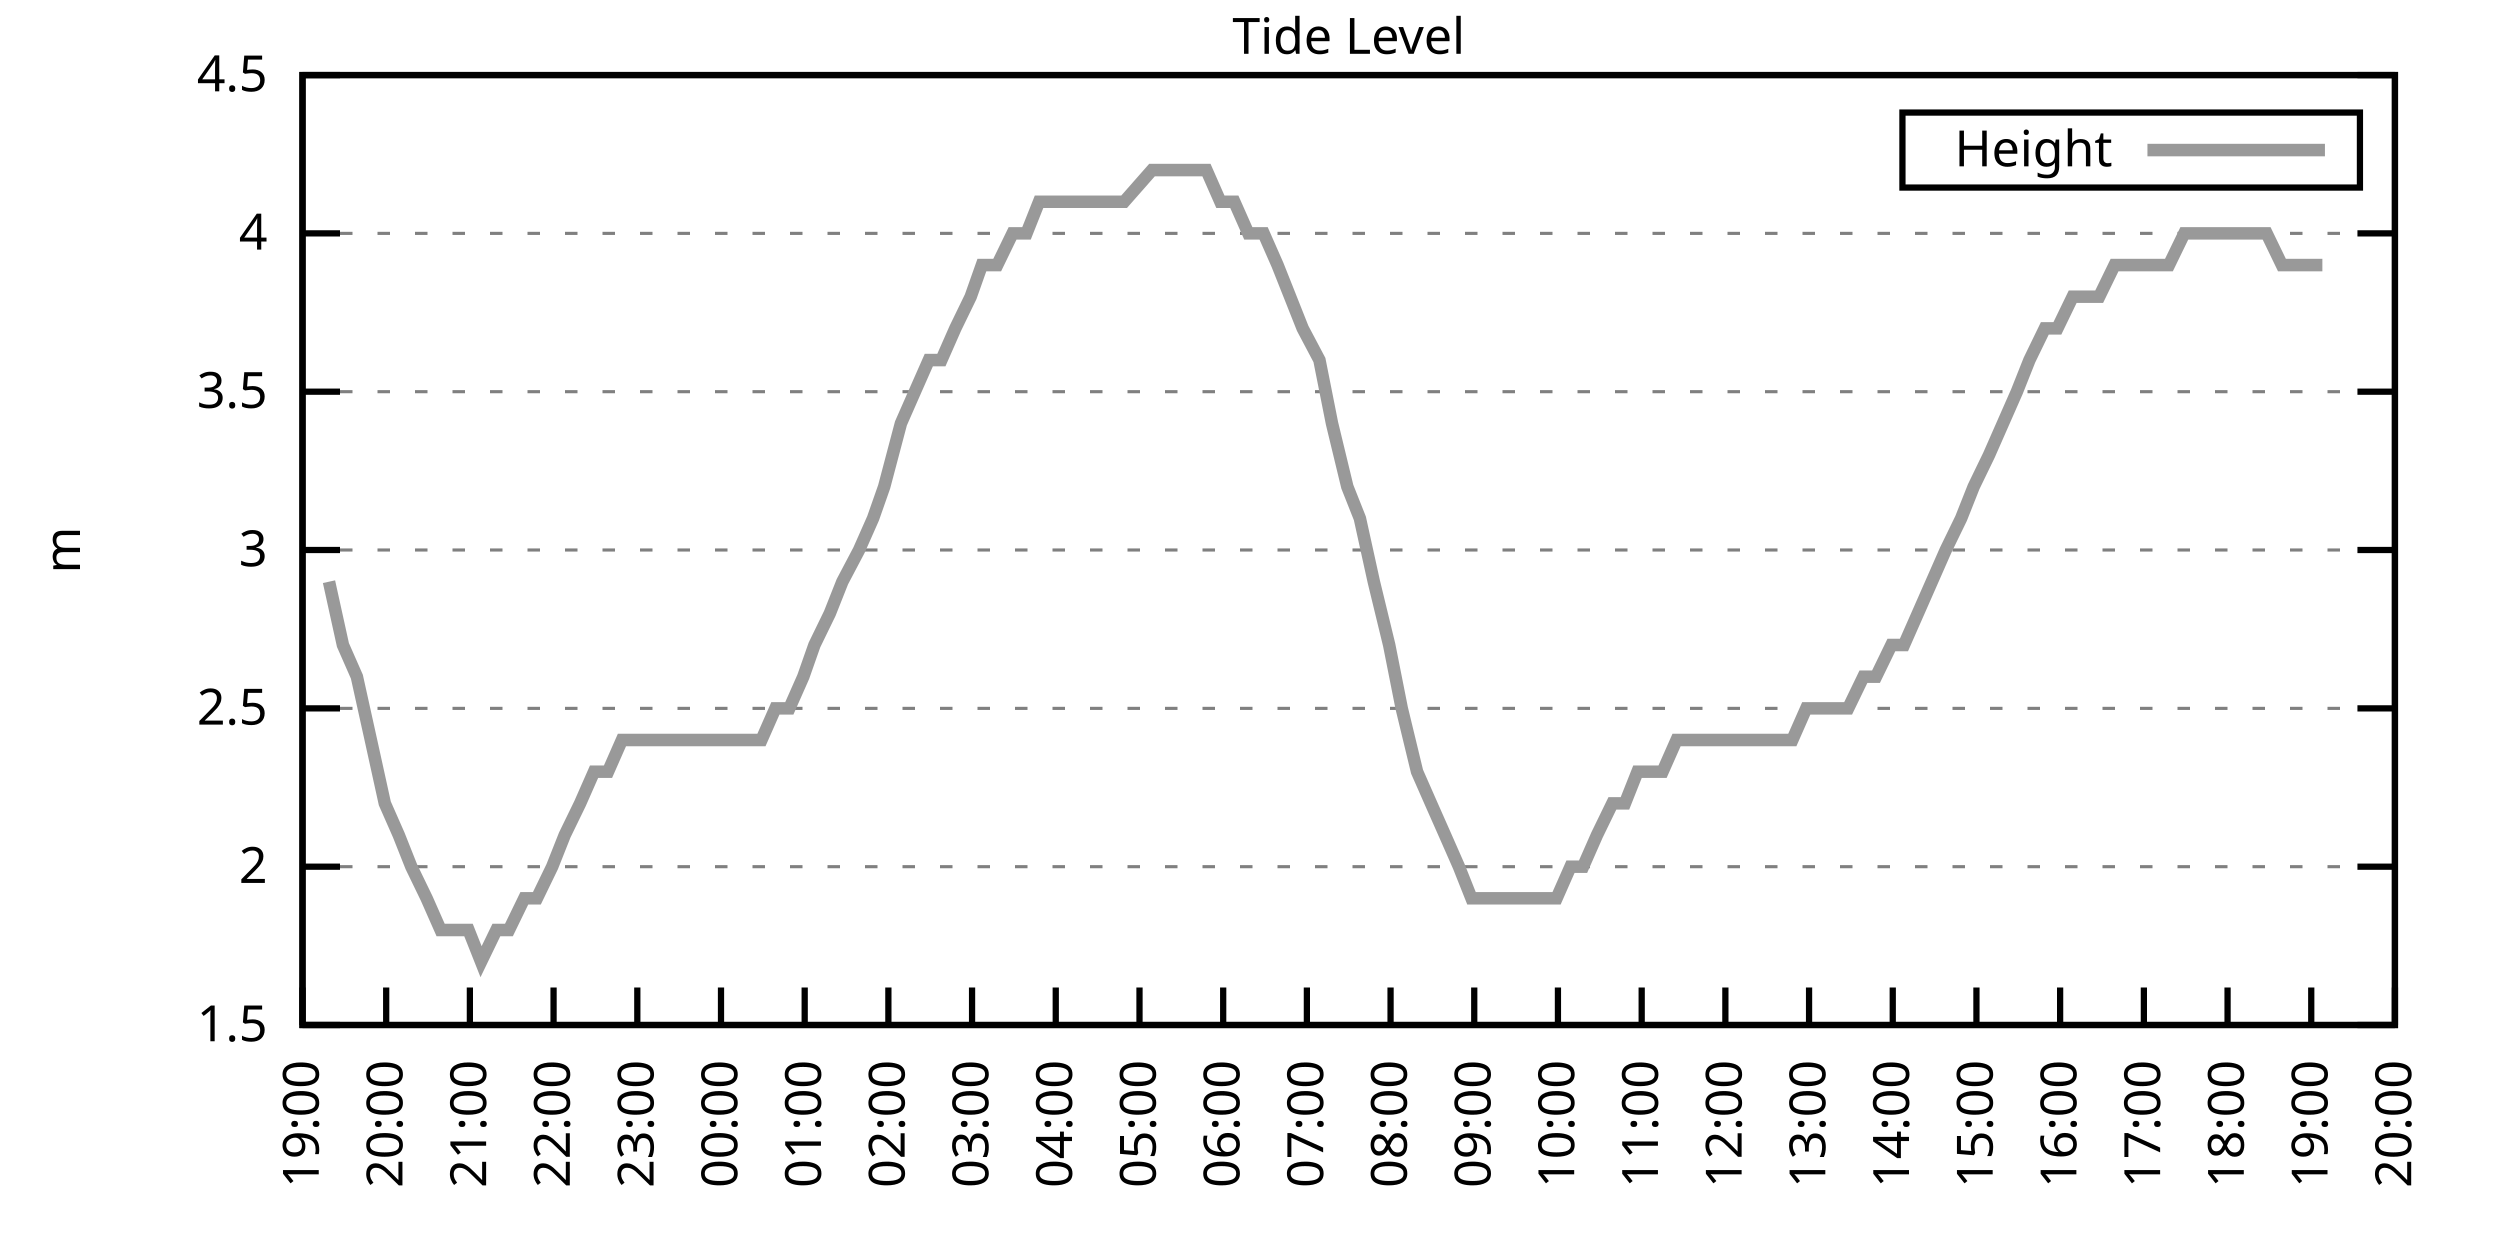
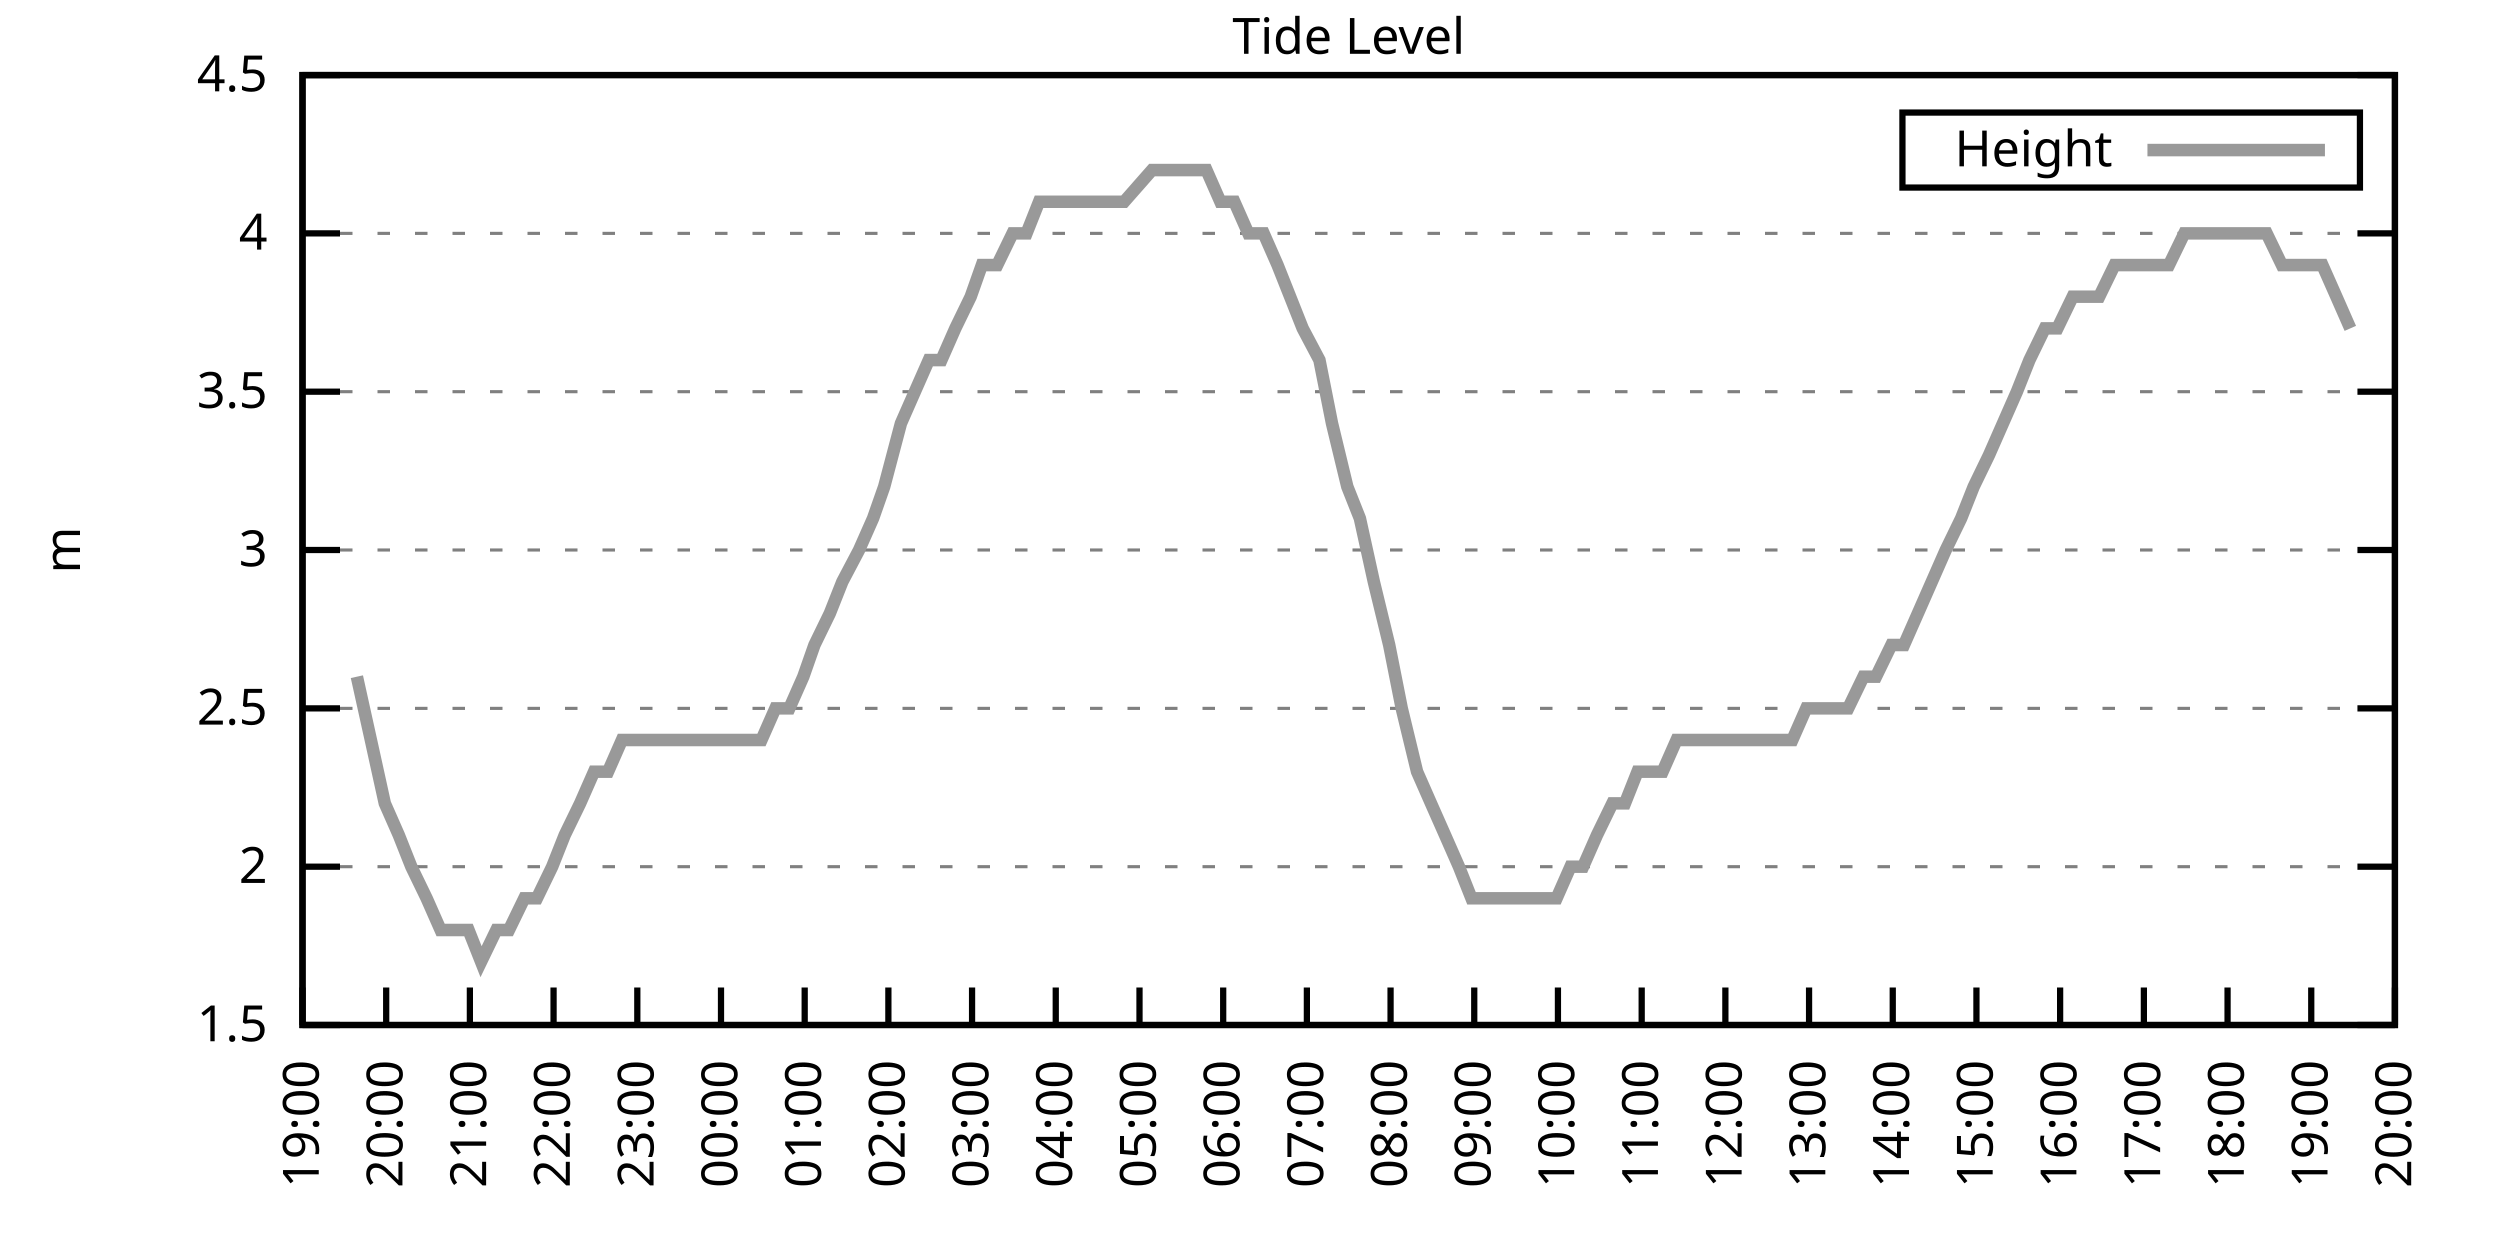
<svg xmlns="http://www.w3.org/2000/svg" xmlns:xlink="http://www.w3.org/1999/xlink" width="400" height="200" viewBox="0 0 400 200">
  <g id="gnuplot_canvas">
    <rect x="0" y="0" width="400" height="200" fill="none" />
    <defs>
      <circle id="gpDot" r="0.5" stroke-width="0.5" stroke="currentColor" />
      <path id="gpPt0" stroke-width="0.333" stroke="currentColor" d="M-1,0 h2 M0,-1 v2" />
      <path id="gpPt1" stroke-width="0.333" stroke="currentColor" d="M-1,-1 L1,1 M1,-1 L-1,1" />
      <path id="gpPt2" stroke-width="0.333" stroke="currentColor" d="M-1,0 L1,0 M0,-1 L0,1 M-1,-1 L1,1 M-1,1 L1,-1" />
      <rect id="gpPt3" stroke-width="0.333" stroke="currentColor" x="-1" y="-1" width="2" height="2" />
      <rect id="gpPt4" stroke-width="0.333" stroke="currentColor" fill="currentColor" x="-1" y="-1" width="2" height="2" />
      <circle id="gpPt5" stroke-width="0.333" stroke="currentColor" cx="0" cy="0" r="1" />
      <use xlink:href="#gpPt5" id="gpPt6" fill="currentColor" stroke="none" />
      <path id="gpPt7" stroke-width="0.333" stroke="currentColor" d="M0,-1.33 L-1.33,0.67 L1.33,0.67 z" />
      <use xlink:href="#gpPt7" id="gpPt8" fill="currentColor" stroke="none" />
      <use xlink:href="#gpPt7" id="gpPt9" stroke="currentColor" transform="rotate(180)" />
      <use xlink:href="#gpPt9" id="gpPt10" fill="currentColor" stroke="none" />
      <use xlink:href="#gpPt3" id="gpPt11" stroke="currentColor" transform="rotate(45)" />
      <use xlink:href="#gpPt11" id="gpPt12" fill="currentColor" stroke="none" />
      <path id="gpPt13" stroke-width="0.333" stroke="currentColor" d="M0,1.330 L1.265,0.411 L0.782,-1.067 L-0.782,-1.076 L-1.265,0.411 z" />
      <use xlink:href="#gpPt13" id="gpPt14" fill="currentColor" stroke="none" />
      <filter id="textbox" filterUnits="objectBoundingBox" x="0" y="0" height="1" width="1">
        <feFlood flood-color="white" flood-opacity="1" result="bgnd" />
        <feComposite in="SourceGraphic" in2="bgnd" operator="atop" />
      </filter>
      <filter id="greybox" filterUnits="objectBoundingBox" x="0" y="0" height="1" width="1">
        <feFlood flood-color="lightgrey" flood-opacity="1" result="grey" />
        <feComposite in="SourceGraphic" in2="grey" operator="atop" />
      </filter>
    </defs>
    <g fill="none" color="white" stroke="currentColor" stroke-width="1.00" stroke-linecap="butt" stroke-linejoin="miter">
</g>
    <g fill="none" color="black" stroke="currentColor" stroke-width="1.00" stroke-linecap="butt" stroke-linejoin="miter">
      <g stroke="none" shape-rendering="crispEdges">
        <polygon fill="rgb(255, 255, 255)" points="48.40,164.00 383.18,164.00 383.18,12.02 48.40,12.02 " />
      </g>
    </g>
    <g fill="none" color="black" stroke="currentColor" stroke-width="1.00" stroke-linecap="butt" stroke-linejoin="miter">
</g>
    <g fill="none" color="black" stroke="black" stroke-width="0.50" stroke-linecap="butt" stroke-linejoin="miter">
</g>
    <g fill="none" color="gray" stroke="currentColor" stroke-width="0.50" stroke-linecap="butt" stroke-linejoin="miter">
      <path stroke="gray" stroke-dasharray="2,4" class="gridline" d="M48.40,164.00 L383.19,164.00  " />
    </g>
    <g fill="none" color="gray" stroke="gray" stroke-width="1.00" stroke-linecap="butt" stroke-linejoin="miter">
</g>
    <g fill="none" color="black" stroke="currentColor" stroke-width="1.00" stroke-linecap="butt" stroke-linejoin="miter">
      <path stroke="black" d="M48.40,164.00 L54.40,164.00 M383.19,164.00 L377.19,164.00  " />
      <g transform="translate(42.80,166.60)" stroke="none" fill="black" font-family="Sans" font-size="8.00" text-anchor="end">
        <text>
          <tspan font-family="Sans"> 1.5</tspan>
        </text>
      </g>
    </g>
    <g fill="none" color="black" stroke="currentColor" stroke-width="1.00" stroke-linecap="butt" stroke-linejoin="miter">
</g>
    <g fill="none" color="black" stroke="black" stroke-width="0.50" stroke-linecap="butt" stroke-linejoin="miter">
</g>
    <g fill="none" color="gray" stroke="currentColor" stroke-width="0.50" stroke-linecap="butt" stroke-linejoin="miter">
      <path stroke="gray" stroke-dasharray="2,4" class="gridline" d="M48.40,138.67 L383.19,138.67  " />
    </g>
    <g fill="none" color="gray" stroke="gray" stroke-width="1.00" stroke-linecap="butt" stroke-linejoin="miter">
</g>
    <g fill="none" color="black" stroke="currentColor" stroke-width="1.00" stroke-linecap="butt" stroke-linejoin="miter">
      <path stroke="black" d="M48.40,138.67 L54.40,138.67 M383.19,138.67 L377.19,138.67  " />
      <g transform="translate(42.80,141.27)" stroke="none" fill="black" font-family="Sans" font-size="8.00" text-anchor="end">
        <text>
          <tspan font-family="Sans"> 2</tspan>
        </text>
      </g>
    </g>
    <g fill="none" color="black" stroke="currentColor" stroke-width="1.00" stroke-linecap="butt" stroke-linejoin="miter">
</g>
    <g fill="none" color="black" stroke="black" stroke-width="0.50" stroke-linecap="butt" stroke-linejoin="miter">
</g>
    <g fill="none" color="gray" stroke="currentColor" stroke-width="0.50" stroke-linecap="butt" stroke-linejoin="miter">
      <path stroke="gray" stroke-dasharray="2,4" class="gridline" d="M48.40,113.34 L383.19,113.34  " />
    </g>
    <g fill="none" color="gray" stroke="gray" stroke-width="1.00" stroke-linecap="butt" stroke-linejoin="miter">
</g>
    <g fill="none" color="black" stroke="currentColor" stroke-width="1.00" stroke-linecap="butt" stroke-linejoin="miter">
      <path stroke="black" d="M48.40,113.34 L54.40,113.34 M383.19,113.34 L377.19,113.34  " />
      <g transform="translate(42.80,115.94)" stroke="none" fill="black" font-family="Sans" font-size="8.00" text-anchor="end">
        <text>
          <tspan font-family="Sans"> 2.5</tspan>
        </text>
      </g>
    </g>
    <g fill="none" color="black" stroke="currentColor" stroke-width="1.00" stroke-linecap="butt" stroke-linejoin="miter">
</g>
    <g fill="none" color="black" stroke="black" stroke-width="0.50" stroke-linecap="butt" stroke-linejoin="miter">
</g>
    <g fill="none" color="gray" stroke="currentColor" stroke-width="0.50" stroke-linecap="butt" stroke-linejoin="miter">
      <path stroke="gray" stroke-dasharray="2,4" class="gridline" d="M48.40,88.00 L383.19,88.00  " />
    </g>
    <g fill="none" color="gray" stroke="gray" stroke-width="1.00" stroke-linecap="butt" stroke-linejoin="miter">
</g>
    <g fill="none" color="black" stroke="currentColor" stroke-width="1.00" stroke-linecap="butt" stroke-linejoin="miter">
      <path stroke="black" d="M48.40,88.00 L54.40,88.00 M383.19,88.00 L377.19,88.00  " />
      <g transform="translate(42.80,90.60)" stroke="none" fill="black" font-family="Sans" font-size="8.00" text-anchor="end">
        <text>
          <tspan font-family="Sans"> 3</tspan>
        </text>
      </g>
    </g>
    <g fill="none" color="black" stroke="currentColor" stroke-width="1.00" stroke-linecap="butt" stroke-linejoin="miter">
</g>
    <g fill="none" color="black" stroke="black" stroke-width="0.50" stroke-linecap="butt" stroke-linejoin="miter">
</g>
    <g fill="none" color="gray" stroke="currentColor" stroke-width="0.50" stroke-linecap="butt" stroke-linejoin="miter">
      <path stroke="gray" stroke-dasharray="2,4" class="gridline" d="M48.40,62.67 L383.19,62.67  " />
    </g>
    <g fill="none" color="gray" stroke="gray" stroke-width="1.00" stroke-linecap="butt" stroke-linejoin="miter">
</g>
    <g fill="none" color="black" stroke="currentColor" stroke-width="1.00" stroke-linecap="butt" stroke-linejoin="miter">
      <path stroke="black" d="M48.40,62.67 L54.40,62.67 M383.19,62.67 L377.19,62.67  " />
      <g transform="translate(42.80,65.27)" stroke="none" fill="black" font-family="Sans" font-size="8.00" text-anchor="end">
        <text>
          <tspan font-family="Sans"> 3.5</tspan>
        </text>
      </g>
    </g>
    <g fill="none" color="black" stroke="currentColor" stroke-width="1.00" stroke-linecap="butt" stroke-linejoin="miter">
</g>
    <g fill="none" color="black" stroke="black" stroke-width="0.50" stroke-linecap="butt" stroke-linejoin="miter">
</g>
    <g fill="none" color="gray" stroke="currentColor" stroke-width="0.50" stroke-linecap="butt" stroke-linejoin="miter">
      <path stroke="gray" stroke-dasharray="2,4" class="gridline" d="M48.40,37.34 L383.19,37.34  " />
    </g>
    <g fill="none" color="gray" stroke="gray" stroke-width="1.00" stroke-linecap="butt" stroke-linejoin="miter">
</g>
    <g fill="none" color="black" stroke="currentColor" stroke-width="1.00" stroke-linecap="butt" stroke-linejoin="miter">
      <path stroke="black" d="M48.40,37.34 L54.40,37.34 M383.19,37.34 L377.19,37.34  " />
      <g transform="translate(42.80,39.94)" stroke="none" fill="black" font-family="Sans" font-size="8.00" text-anchor="end">
        <text>
          <tspan font-family="Sans"> 4</tspan>
        </text>
      </g>
    </g>
    <g fill="none" color="black" stroke="currentColor" stroke-width="1.00" stroke-linecap="butt" stroke-linejoin="miter">
</g>
    <g fill="none" color="black" stroke="black" stroke-width="0.50" stroke-linecap="butt" stroke-linejoin="miter">
</g>
    <g fill="none" color="gray" stroke="currentColor" stroke-width="0.50" stroke-linecap="butt" stroke-linejoin="miter">
      <path stroke="gray" stroke-dasharray="2,4" class="gridline" d="M48.40,12.01 L383.19,12.01  " />
    </g>
    <g fill="none" color="gray" stroke="gray" stroke-width="1.00" stroke-linecap="butt" stroke-linejoin="miter">
</g>
    <g fill="none" color="black" stroke="currentColor" stroke-width="1.00" stroke-linecap="butt" stroke-linejoin="miter">
      <path stroke="black" d="M48.40,12.01 L54.40,12.01 M383.19,12.01 L377.19,12.01  " />
      <g transform="translate(42.80,14.61)" stroke="none" fill="black" font-family="Sans" font-size="8.00" text-anchor="end">
        <text>
          <tspan font-family="Sans"> 4.5</tspan>
        </text>
      </g>
    </g>
    <g fill="none" color="black" stroke="currentColor" stroke-width="1.00" stroke-linecap="butt" stroke-linejoin="miter">
      <path stroke="black" d="M48.40,164.00 L48.40,158.00  " />
      <g transform="translate(51.00,169.60) rotate(270.00)" stroke="none" fill="black" font-family="Sans" font-size="8.00" text-anchor="end">
        <text>
          <tspan font-family="Sans">19:00</tspan>
        </text>
      </g>
    </g>
    <g fill="none" color="black" stroke="currentColor" stroke-width="1.00" stroke-linecap="butt" stroke-linejoin="miter">
      <path stroke="black" d="M61.79,164.00 L61.79,158.00  " />
      <g transform="translate(64.39,169.60) rotate(270.00)" stroke="none" fill="black" font-family="Sans" font-size="8.00" text-anchor="end">
        <text>
          <tspan font-family="Sans">20:00</tspan>
        </text>
      </g>
    </g>
    <g fill="none" color="black" stroke="currentColor" stroke-width="1.00" stroke-linecap="butt" stroke-linejoin="miter">
      <path stroke="black" d="M75.18,164.00 L75.18,158.00  " />
      <g transform="translate(77.78,169.60) rotate(270.00)" stroke="none" fill="black" font-family="Sans" font-size="8.00" text-anchor="end">
        <text>
          <tspan font-family="Sans">21:00</tspan>
        </text>
      </g>
    </g>
    <g fill="none" color="black" stroke="currentColor" stroke-width="1.00" stroke-linecap="butt" stroke-linejoin="miter">
      <path stroke="black" d="M88.57,164.00 L88.57,158.00  " />
      <g transform="translate(91.17,169.60) rotate(270.00)" stroke="none" fill="black" font-family="Sans" font-size="8.00" text-anchor="end">
        <text>
          <tspan font-family="Sans">22:00</tspan>
        </text>
      </g>
    </g>
    <g fill="none" color="black" stroke="currentColor" stroke-width="1.00" stroke-linecap="butt" stroke-linejoin="miter">
      <path stroke="black" d="M101.97,164.00 L101.97,158.00  " />
      <g transform="translate(104.57,169.60) rotate(270.00)" stroke="none" fill="black" font-family="Sans" font-size="8.00" text-anchor="end">
        <text>
          <tspan font-family="Sans">23:00</tspan>
        </text>
      </g>
    </g>
    <g fill="none" color="black" stroke="currentColor" stroke-width="1.00" stroke-linecap="butt" stroke-linejoin="miter">
      <path stroke="black" d="M115.36,164.00 L115.36,158.00  " />
      <g transform="translate(117.96,169.60) rotate(270.00)" stroke="none" fill="black" font-family="Sans" font-size="8.00" text-anchor="end">
        <text>
          <tspan font-family="Sans">00:00</tspan>
        </text>
      </g>
    </g>
    <g fill="none" color="black" stroke="currentColor" stroke-width="1.00" stroke-linecap="butt" stroke-linejoin="miter">
      <path stroke="black" d="M128.75,164.00 L128.75,158.00  " />
      <g transform="translate(131.35,169.60) rotate(270.00)" stroke="none" fill="black" font-family="Sans" font-size="8.00" text-anchor="end">
        <text>
          <tspan font-family="Sans">01:00</tspan>
        </text>
      </g>
    </g>
    <g fill="none" color="black" stroke="currentColor" stroke-width="1.00" stroke-linecap="butt" stroke-linejoin="miter">
      <path stroke="black" d="M142.14,164.00 L142.14,158.00  " />
      <g transform="translate(144.74,169.60) rotate(270.00)" stroke="none" fill="black" font-family="Sans" font-size="8.00" text-anchor="end">
        <text>
          <tspan font-family="Sans">02:00</tspan>
        </text>
      </g>
    </g>
    <g fill="none" color="black" stroke="currentColor" stroke-width="1.00" stroke-linecap="butt" stroke-linejoin="miter">
      <path stroke="black" d="M155.53,164.00 L155.53,158.00  " />
      <g transform="translate(158.13,169.60) rotate(270.00)" stroke="none" fill="black" font-family="Sans" font-size="8.00" text-anchor="end">
        <text>
          <tspan font-family="Sans">03:00</tspan>
        </text>
      </g>
    </g>
    <g fill="none" color="black" stroke="currentColor" stroke-width="1.00" stroke-linecap="butt" stroke-linejoin="miter">
      <path stroke="black" d="M168.92,164.00 L168.92,158.00  " />
      <g transform="translate(171.52,169.60) rotate(270.00)" stroke="none" fill="black" font-family="Sans" font-size="8.00" text-anchor="end">
        <text>
          <tspan font-family="Sans">04:00</tspan>
        </text>
      </g>
    </g>
    <g fill="none" color="black" stroke="currentColor" stroke-width="1.00" stroke-linecap="butt" stroke-linejoin="miter">
      <path stroke="black" d="M182.32,164.00 L182.32,158.00  " />
      <g transform="translate(184.92,169.60) rotate(270.00)" stroke="none" fill="black" font-family="Sans" font-size="8.00" text-anchor="end">
        <text>
          <tspan font-family="Sans">05:00</tspan>
        </text>
      </g>
    </g>
    <g fill="none" color="black" stroke="currentColor" stroke-width="1.00" stroke-linecap="butt" stroke-linejoin="miter">
      <path stroke="black" d="M195.71,164.00 L195.71,158.00  " />
      <g transform="translate(198.31,169.60) rotate(270.00)" stroke="none" fill="black" font-family="Sans" font-size="8.00" text-anchor="end">
        <text>
          <tspan font-family="Sans">06:00</tspan>
        </text>
      </g>
    </g>
    <g fill="none" color="black" stroke="currentColor" stroke-width="1.00" stroke-linecap="butt" stroke-linejoin="miter">
      <path stroke="black" d="M209.10,164.00 L209.10,158.00  " />
      <g transform="translate(211.70,169.60) rotate(270.00)" stroke="none" fill="black" font-family="Sans" font-size="8.00" text-anchor="end">
        <text>
          <tspan font-family="Sans">07:00</tspan>
        </text>
      </g>
    </g>
    <g fill="none" color="black" stroke="currentColor" stroke-width="1.00" stroke-linecap="butt" stroke-linejoin="miter">
      <path stroke="black" d="M222.49,164.00 L222.49,158.00  " />
      <g transform="translate(225.09,169.60) rotate(270.00)" stroke="none" fill="black" font-family="Sans" font-size="8.00" text-anchor="end">
        <text>
          <tspan font-family="Sans">08:00</tspan>
        </text>
      </g>
    </g>
    <g fill="none" color="black" stroke="currentColor" stroke-width="1.00" stroke-linecap="butt" stroke-linejoin="miter">
      <path stroke="black" d="M235.88,164.00 L235.88,158.00  " />
      <g transform="translate(238.48,169.60) rotate(270.00)" stroke="none" fill="black" font-family="Sans" font-size="8.00" text-anchor="end">
        <text>
          <tspan font-family="Sans">09:00</tspan>
        </text>
      </g>
    </g>
    <g fill="none" color="black" stroke="currentColor" stroke-width="1.00" stroke-linecap="butt" stroke-linejoin="miter">
      <path stroke="black" d="M249.27,164.00 L249.27,158.00  " />
      <g transform="translate(251.87,169.60) rotate(270.00)" stroke="none" fill="black" font-family="Sans" font-size="8.00" text-anchor="end">
        <text>
          <tspan font-family="Sans">10:00</tspan>
        </text>
      </g>
    </g>
    <g fill="none" color="black" stroke="currentColor" stroke-width="1.00" stroke-linecap="butt" stroke-linejoin="miter">
      <path stroke="black" d="M262.67,164.00 L262.67,158.00  " />
      <g transform="translate(265.27,169.60) rotate(270.00)" stroke="none" fill="black" font-family="Sans" font-size="8.00" text-anchor="end">
        <text>
          <tspan font-family="Sans">11:00</tspan>
        </text>
      </g>
    </g>
    <g fill="none" color="black" stroke="currentColor" stroke-width="1.00" stroke-linecap="butt" stroke-linejoin="miter">
      <path stroke="black" d="M276.06,164.00 L276.06,158.00  " />
      <g transform="translate(278.66,169.60) rotate(270.00)" stroke="none" fill="black" font-family="Sans" font-size="8.00" text-anchor="end">
        <text>
          <tspan font-family="Sans">12:00</tspan>
        </text>
      </g>
    </g>
    <g fill="none" color="black" stroke="currentColor" stroke-width="1.00" stroke-linecap="butt" stroke-linejoin="miter">
      <path stroke="black" d="M289.45,164.00 L289.45,158.00  " />
      <g transform="translate(292.05,169.60) rotate(270.00)" stroke="none" fill="black" font-family="Sans" font-size="8.00" text-anchor="end">
        <text>
          <tspan font-family="Sans">13:00</tspan>
        </text>
      </g>
    </g>
    <g fill="none" color="black" stroke="currentColor" stroke-width="1.00" stroke-linecap="butt" stroke-linejoin="miter">
      <path stroke="black" d="M302.84,164.00 L302.84,158.00  " />
      <g transform="translate(305.44,169.60) rotate(270.00)" stroke="none" fill="black" font-family="Sans" font-size="8.00" text-anchor="end">
        <text>
          <tspan font-family="Sans">14:00</tspan>
        </text>
      </g>
    </g>
    <g fill="none" color="black" stroke="currentColor" stroke-width="1.00" stroke-linecap="butt" stroke-linejoin="miter">
      <path stroke="black" d="M316.23,164.00 L316.23,158.00  " />
      <g transform="translate(318.83,169.60) rotate(270.00)" stroke="none" fill="black" font-family="Sans" font-size="8.00" text-anchor="end">
        <text>
          <tspan font-family="Sans">15:00</tspan>
        </text>
      </g>
    </g>
    <g fill="none" color="black" stroke="currentColor" stroke-width="1.00" stroke-linecap="butt" stroke-linejoin="miter">
      <path stroke="black" d="M329.62,164.00 L329.62,158.00  " />
      <g transform="translate(332.22,169.60) rotate(270.00)" stroke="none" fill="black" font-family="Sans" font-size="8.00" text-anchor="end">
        <text>
          <tspan font-family="Sans">16:00</tspan>
        </text>
      </g>
    </g>
    <g fill="none" color="black" stroke="currentColor" stroke-width="1.00" stroke-linecap="butt" stroke-linejoin="miter">
      <path stroke="black" d="M343.02,164.00 L343.02,158.00  " />
      <g transform="translate(345.62,169.60) rotate(270.00)" stroke="none" fill="black" font-family="Sans" font-size="8.00" text-anchor="end">
        <text>
          <tspan font-family="Sans">17:00</tspan>
        </text>
      </g>
    </g>
    <g fill="none" color="black" stroke="currentColor" stroke-width="1.00" stroke-linecap="butt" stroke-linejoin="miter">
      <path stroke="black" d="M356.41,164.00 L356.41,158.00  " />
      <g transform="translate(359.01,169.60) rotate(270.00)" stroke="none" fill="black" font-family="Sans" font-size="8.00" text-anchor="end">
        <text>
          <tspan font-family="Sans">18:00</tspan>
        </text>
      </g>
    </g>
    <g fill="none" color="black" stroke="currentColor" stroke-width="1.00" stroke-linecap="butt" stroke-linejoin="miter">
      <path stroke="black" d="M369.80,164.00 L369.80,158.00  " />
      <g transform="translate(372.40,169.60) rotate(270.00)" stroke="none" fill="black" font-family="Sans" font-size="8.00" text-anchor="end">
        <text>
          <tspan font-family="Sans">19:00</tspan>
        </text>
      </g>
    </g>
    <g fill="none" color="black" stroke="currentColor" stroke-width="1.00" stroke-linecap="butt" stroke-linejoin="miter">
      <path stroke="black" d="M383.19,164.00 L383.19,158.00  " />
      <g transform="translate(385.79,169.60) rotate(270.00)" stroke="none" fill="black" font-family="Sans" font-size="8.00" text-anchor="end">
        <text>
          <tspan font-family="Sans">20:00</tspan>
        </text>
      </g>
    </g>
    <g fill="none" color="black" stroke="currentColor" stroke-width="1.00" stroke-linecap="butt" stroke-linejoin="miter">
</g>
    <g fill="none" color="black" stroke="currentColor" stroke-width="1.00" stroke-linecap="butt" stroke-linejoin="miter">
      <path stroke="black" d="M48.40,12.01 L48.40,164.00 L383.19,164.00 L383.19,12.01 L48.40,12.01 Z  " />
    </g>
    <g fill="none" color="black" stroke="currentColor" stroke-width="1.00" stroke-linecap="butt" stroke-linejoin="miter">
</g>
    <g fill="none" color="black" stroke="currentColor" stroke-width="1.00" stroke-linecap="butt" stroke-linejoin="miter">
      <path stroke="black" d="M304.39,30.01 L304.39,18.01 L377.59,18.01 L377.59,30.01 L304.39,30.01 Z  " />
    </g>
    <g id="Tide_level_plot_1">
      <g fill="none" color="white" stroke="black" stroke-width="2.00" stroke-linecap="butt" stroke-linejoin="miter">
</g>
      <g fill="none" color="black" stroke="currentColor" stroke-width="2.00" stroke-linecap="butt" stroke-linejoin="miter">
        <g transform="translate(337.99,26.61)" stroke="none" fill="black" font-family="Sans" font-size="8.00" text-anchor="end">
          <text>
            <tspan font-family="Sans">Height</tspan>
          </text>
        </g>
      </g>
      <g fill="none" color="black" stroke="currentColor" stroke-width="2.00" stroke-linecap="butt" stroke-linejoin="miter">
-         <path stroke="rgb(153, 153, 153)" d="M343.59,24.01 L371.99,24.01 M52.64,93.07 L54.87,103.20 L57.10,108.27 L59.34,118.40 L61.57,128.54 L63.80,133.60   L65.81,138.67 L68.26,143.73 L70.50,148.80 L72.50,148.80 L74.96,148.80 L76.97,153.87 L79.42,148.80 L81.43,148.80   L83.89,143.73 L85.90,143.73 L88.35,138.67 L90.36,133.60 L92.82,128.54 L95.05,123.47 L97.28,123.47 L99.51,118.40   L101.74,118.40 L103.98,118.40 L106.21,118.40 L108.22,118.40 L110.67,118.40 L112.68,118.40 L115.13,118.40 L117.14,118.40   L119.60,118.40 L121.83,118.40 L124.06,113.34 L126.29,113.34 L128.53,108.27 L130.31,103.20 L132.77,98.14 L134.78,93.07   L137.45,88.00 L139.69,82.94 L141.47,77.87 L144.15,67.74 L146.38,62.67 L148.61,57.61 L150.62,57.61 L152.85,52.54   L155.31,47.47 L157.10,42.41 L159.55,42.41 L162.01,37.34 L164.24,37.34 L166.25,32.28 L168.70,32.28 L170.71,32.28   L173.17,32.28 L175.40,32.28 L177.41,32.28 L179.86,32.28 L184.32,27.21 L186.33,27.21 L188.79,27.21 L193.03,27.21   L195.26,32.28 L197.49,32.28 L199.73,37.34 L202.18,37.34 L204.41,42.41 L206.42,47.47 L208.43,52.54 L211.11,57.61   L213.12,67.74 L215.57,77.87 L217.58,82.94 L219.81,93.07 L222.27,103.20 L224.28,113.34 L226.73,123.47 L228.96,128.54   L231.20,133.60 L233.43,138.67 L235.44,143.73 L237.89,143.73 L240.12,143.73 L242.13,143.73 L244.36,143.73 L246.37,143.73   L249.05,143.73 L251.28,138.67 L253.29,138.67 L255.52,133.60 L257.98,128.54 L259.99,128.54 L262.00,123.47 L264.67,123.47   L266.01,123.47 L268.25,118.40 L270.48,118.40 L272.71,118.40 L274.94,118.40 L277.17,118.40 L279.63,118.40 L281.64,118.40   L284.54,118.40 L286.77,118.40 L289.00,113.34 L291.23,113.34 L293.47,113.34 L295.70,113.34 L298.15,108.27 L300.16,108.27   L302.62,103.20 L304.63,103.20 L306.86,98.14 L309.09,93.07 L311.32,88.00 L313.78,82.94 L315.79,77.87 L318.24,72.81   L320.47,67.74 L322.70,62.67 L324.71,57.61 L327.17,52.54 L329.18,52.54 L331.63,47.47 L333.64,47.47 L335.87,47.47   L338.33,42.41 L340.34,42.41 L342.57,42.41 L344.80,42.41 L347.03,42.41 L349.49,37.34 L351.50,37.34 L353.73,37.34   L356.18,37.34 L358.42,37.34 L360.42,37.34 L362.66,37.34 L365.11,42.41 L367.34,42.41 L369.35,42.41 L371.58,42.41    " />
+         <path stroke="rgb(153, 153, 153)" d="M343.59,24.01 L371.99,24.01 M57.10,108.27 L59.34,118.40 L61.57,128.54 L63.80,133.60 L65.81,138.67 L68.26,143.73   L70.50,148.80 L72.50,148.80 L74.96,148.80 L76.97,153.87 L79.42,148.80 L81.43,148.80 L83.89,143.73 L85.90,143.73   L88.35,138.67 L90.36,133.60 L92.82,128.54 L95.05,123.47 L97.28,123.47 L99.51,118.40 L101.74,118.40 L103.98,118.40   L106.21,118.40 L108.22,118.40 L110.67,118.40 L112.68,118.40 L115.13,118.40 L117.14,118.40 L119.60,118.40 L121.83,118.40   L124.06,113.34 L126.29,113.34 L128.53,108.27 L130.31,103.20 L132.77,98.14 L134.78,93.07 L137.45,88.00 L139.69,82.94   L141.47,77.87 L144.15,67.74 L146.38,62.67 L148.61,57.61 L150.62,57.61 L152.85,52.54 L155.31,47.47 L157.10,42.41   L159.55,42.41 L162.01,37.34 L164.24,37.34 L166.25,32.28 L168.70,32.28 L170.71,32.28 L173.17,32.28 L175.40,32.28   L177.41,32.28 L179.86,32.28 L184.32,27.21 L186.33,27.21 L188.79,27.21 L193.03,27.21 L195.26,32.28 L197.49,32.28   L199.73,37.34 L202.18,37.34 L204.41,42.41 L206.42,47.47 L208.43,52.54 L211.11,57.61 L213.12,67.74 L215.57,77.87   L217.58,82.94 L219.81,93.07 L222.27,103.20 L224.28,113.34 L226.73,123.47 L228.96,128.54 L231.20,133.60 L233.43,138.67   L235.44,143.73 L237.89,143.73 L240.12,143.73 L242.13,143.73 L244.36,143.73 L246.37,143.73 L249.05,143.73 L251.28,138.67   L253.29,138.67 L255.52,133.60 L257.98,128.54 L259.99,128.54 L262.00,123.47 L264.67,123.47 L266.01,123.47 L268.25,118.40   L270.48,118.40 L272.71,118.40 L274.94,118.40 L277.17,118.40 L279.63,118.40 L281.64,118.40 L284.54,118.40 L286.77,118.40   L289.00,113.34 L291.23,113.34 L293.47,113.34 L295.70,113.34 L298.15,108.27 L300.16,108.27 L302.62,103.20 L304.63,103.20   L306.86,98.14 L309.09,93.07 L311.32,88.00 L313.78,82.94 L315.79,77.87 L318.24,72.81 L320.47,67.74 L322.70,62.67   L324.71,57.61 L327.17,52.54 L329.18,52.54 L331.63,47.47 L333.64,47.47 L335.87,47.47 L338.33,42.41 L340.34,42.41   L342.57,42.41 L344.80,42.41 L347.03,42.41 L349.49,37.34 L351.50,37.34 L353.73,37.34 L356.18,37.34 L358.42,37.34   L360.42,37.34 L362.66,37.34 L365.11,42.41 L367.34,42.41 L369.35,42.41 L371.58,42.41 L373.82,47.47 L376.05,52.54    " />
      </g>
    </g>
    <g fill="none" color="black" stroke="currentColor" stroke-width="2.00" stroke-linecap="butt" stroke-linejoin="miter">
</g>
    <g fill="none" color="black" stroke="black" stroke-width="1.00" stroke-linecap="butt" stroke-linejoin="miter">
</g>
    <g fill="none" color="black" stroke="currentColor" stroke-width="1.00" stroke-linecap="butt" stroke-linejoin="miter">
      <path stroke="black" d="M48.40,12.01 L48.40,164.00 L383.19,164.00 L383.19,12.01 L48.40,12.01 Z  " />
      <g transform="translate(12.80,88.01) rotate(270.00)" stroke="none" fill="black" font-family="Sans" font-size="8.00" text-anchor="middle">
        <text>
          <tspan font-family="Sans">m</tspan>
        </text>
      </g>
    </g>
    <g fill="none" color="black" stroke="currentColor" stroke-width="1.00" stroke-linecap="butt" stroke-linejoin="miter">
</g>
    <g fill="none" color="black" stroke="currentColor" stroke-width="1.00" stroke-linecap="butt" stroke-linejoin="miter">
      <g transform="translate(215.79,8.61)" stroke="none" fill="black" font-family="Sans" font-size="8.00" text-anchor="middle">
        <text>
          <tspan font-family="Sans">Tide Level</tspan>
        </text>
      </g>
    </g>
    <g fill="none" color="black" stroke="currentColor" stroke-width="1.00" stroke-linecap="butt" stroke-linejoin="miter">
</g>
  </g>
</svg>
